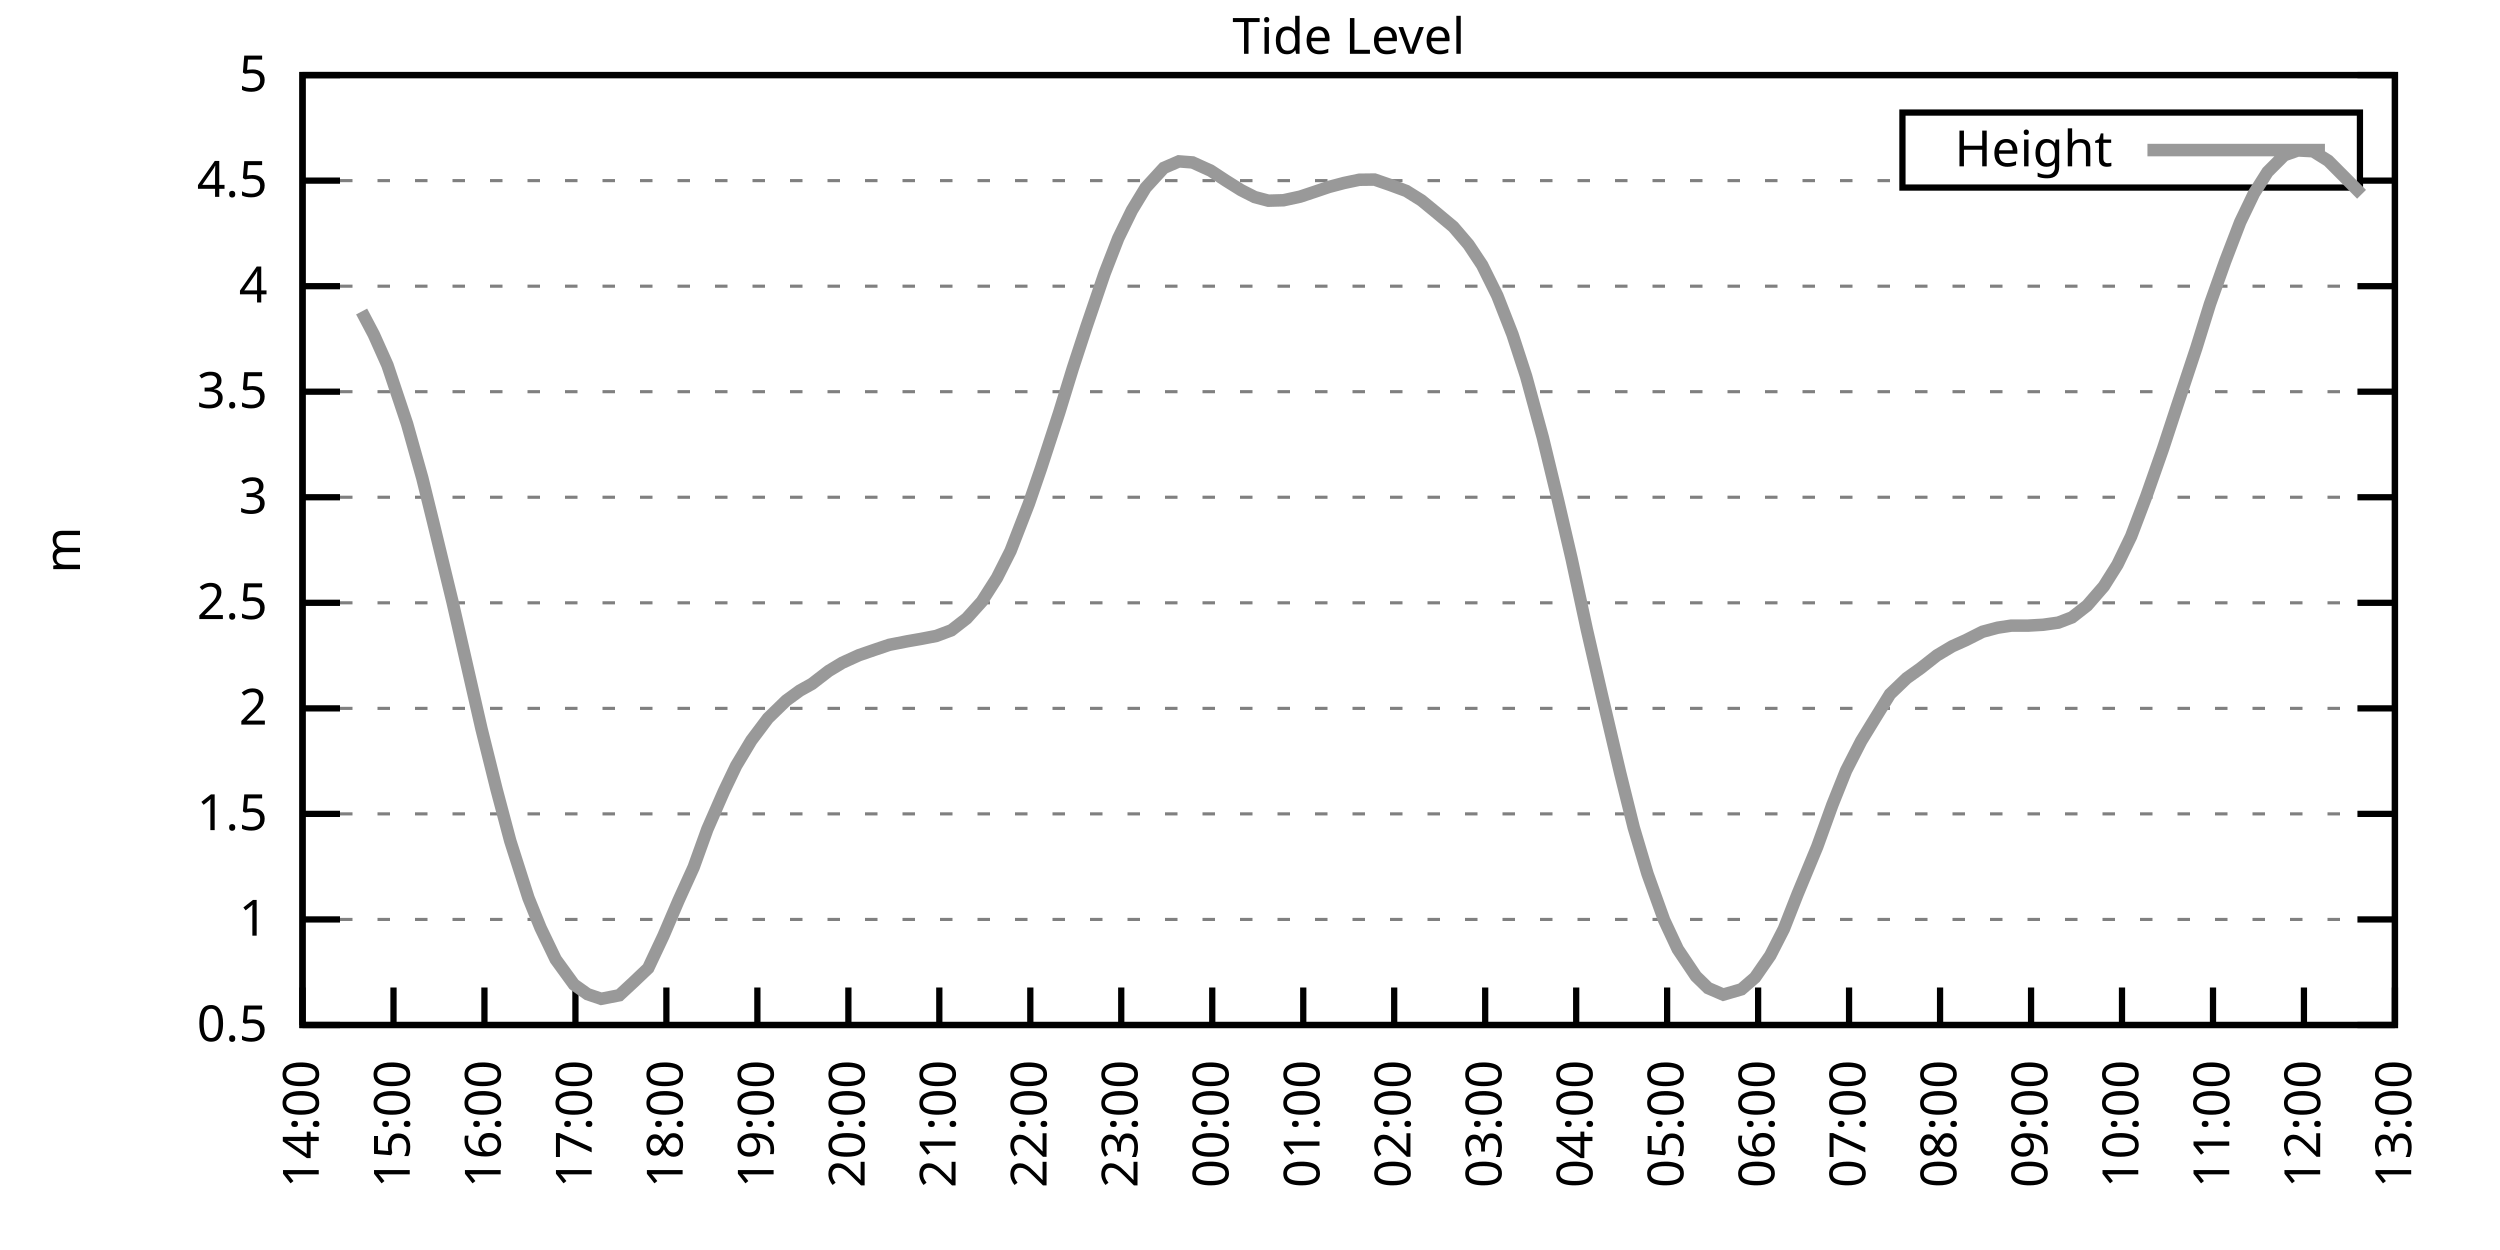
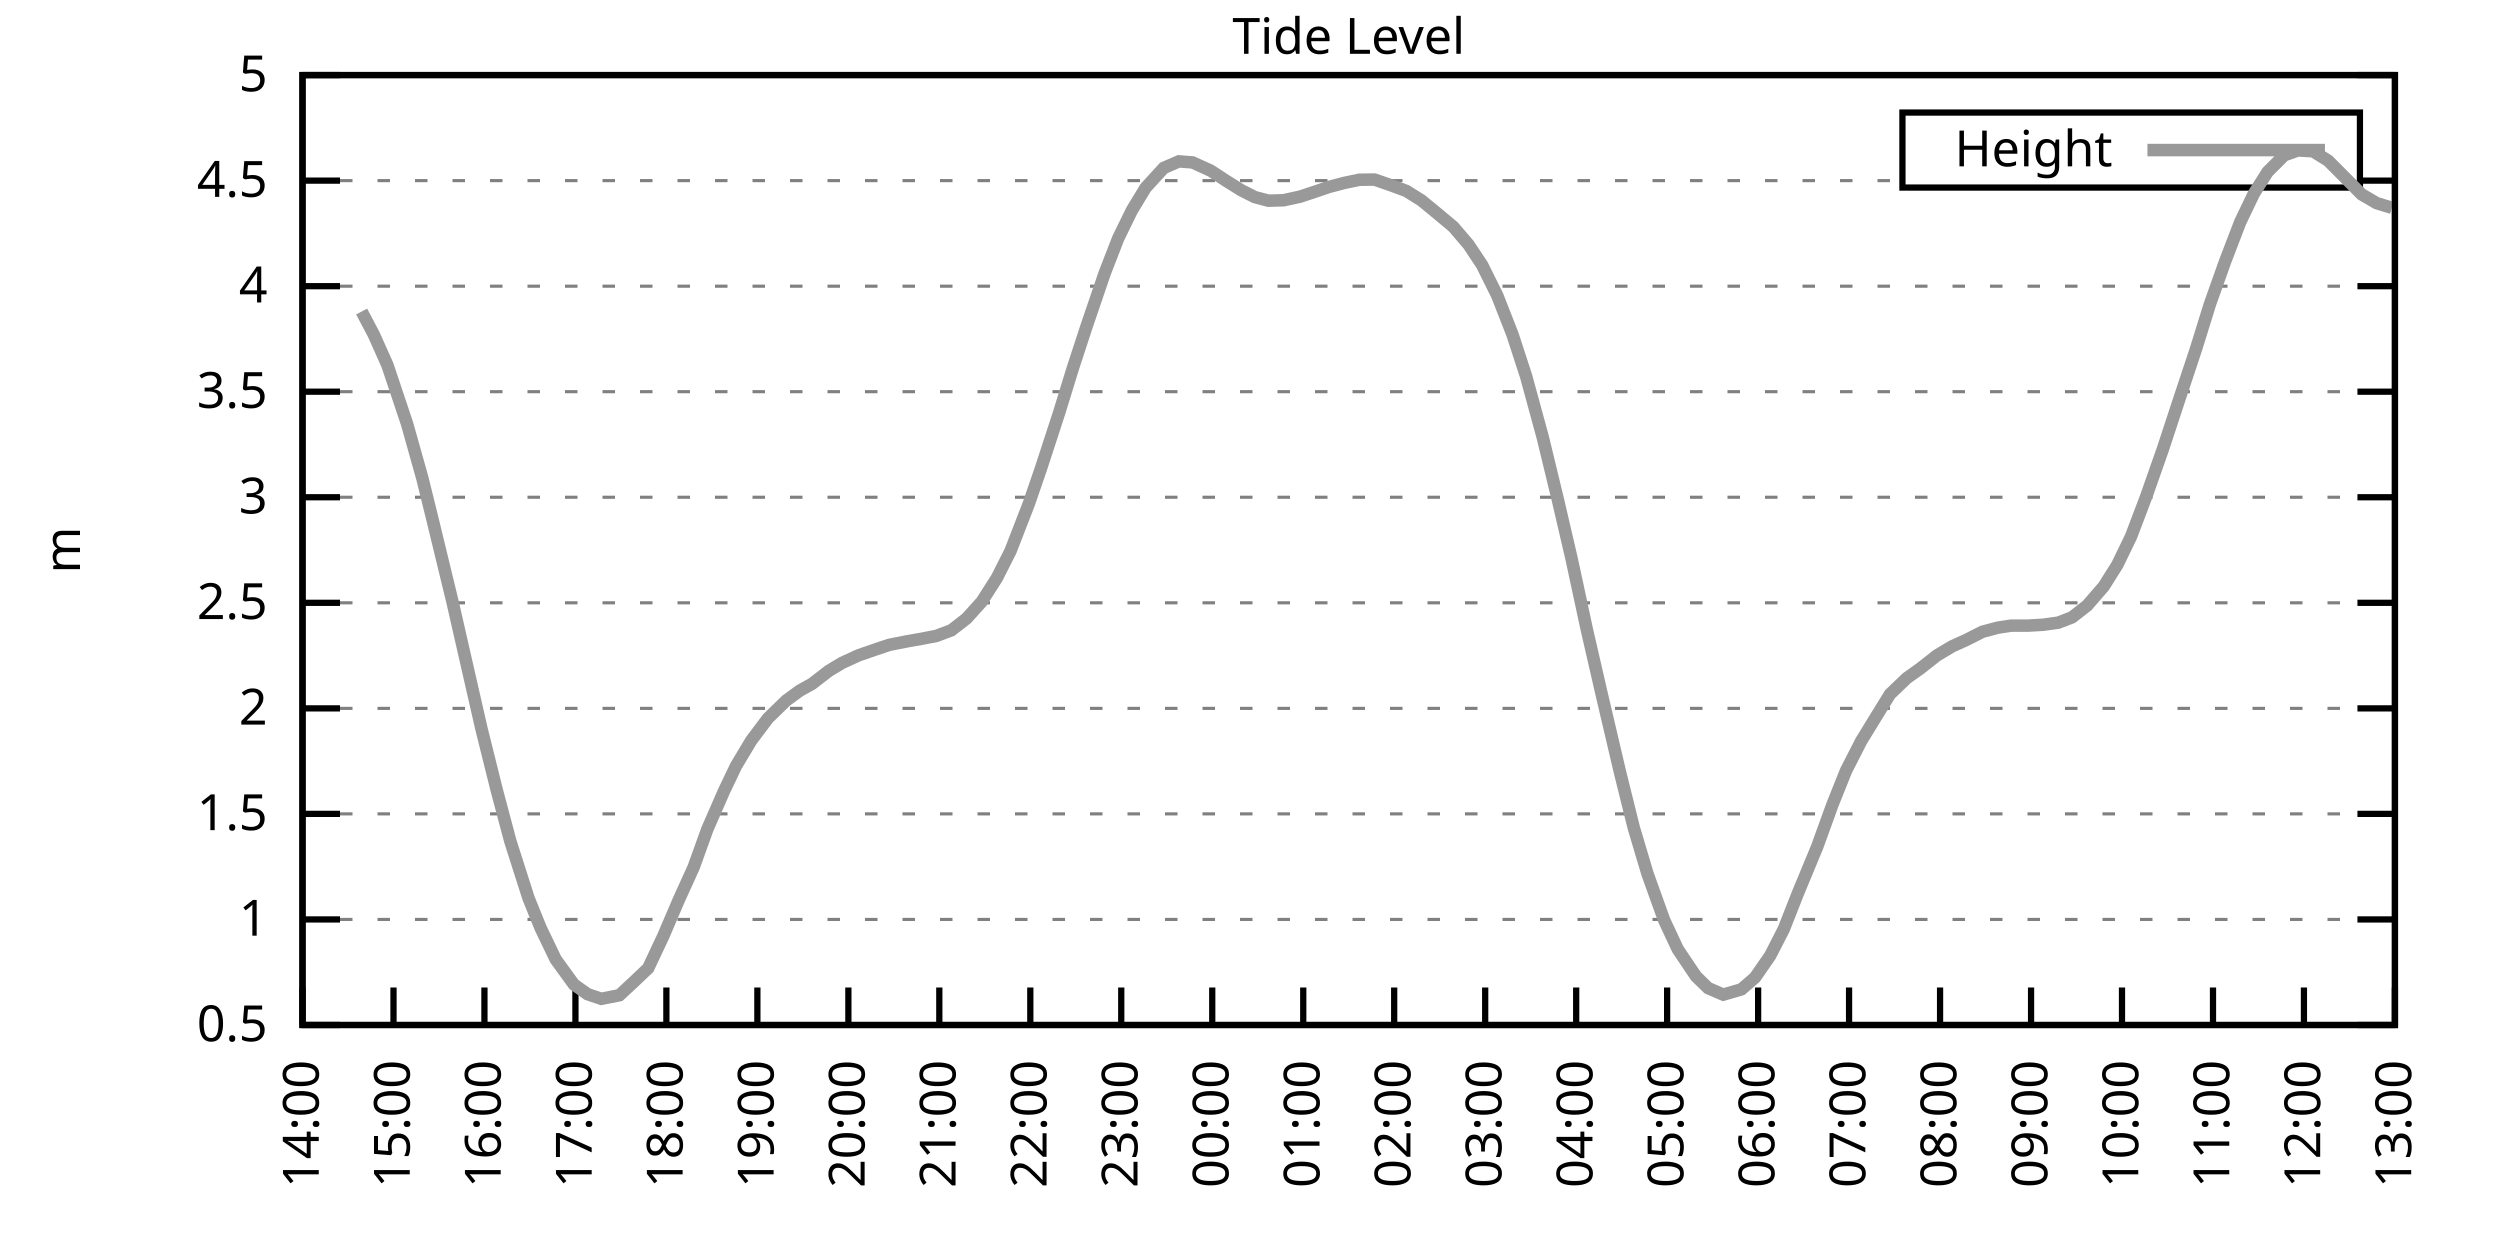
<svg xmlns="http://www.w3.org/2000/svg" xmlns:xlink="http://www.w3.org/1999/xlink" width="400" height="200" viewBox="0 0 400 200">
  <g id="gnuplot_canvas">
    <rect x="0" y="0" width="400" height="200" fill="none" />
    <defs>
      <circle id="gpDot" r="0.5" stroke-width="0.5" stroke="currentColor" />
      <path id="gpPt0" stroke-width="0.333" stroke="currentColor" d="M-1,0 h2 M0,-1 v2" />
      <path id="gpPt1" stroke-width="0.333" stroke="currentColor" d="M-1,-1 L1,1 M1,-1 L-1,1" />
      <path id="gpPt2" stroke-width="0.333" stroke="currentColor" d="M-1,0 L1,0 M0,-1 L0,1 M-1,-1 L1,1 M-1,1 L1,-1" />
      <rect id="gpPt3" stroke-width="0.333" stroke="currentColor" x="-1" y="-1" width="2" height="2" />
      <rect id="gpPt4" stroke-width="0.333" stroke="currentColor" fill="currentColor" x="-1" y="-1" width="2" height="2" />
      <circle id="gpPt5" stroke-width="0.333" stroke="currentColor" cx="0" cy="0" r="1" />
      <use xlink:href="#gpPt5" id="gpPt6" fill="currentColor" stroke="none" />
      <path id="gpPt7" stroke-width="0.333" stroke="currentColor" d="M0,-1.33 L-1.33,0.67 L1.33,0.67 z" />
      <use xlink:href="#gpPt7" id="gpPt8" fill="currentColor" stroke="none" />
      <use xlink:href="#gpPt7" id="gpPt9" stroke="currentColor" transform="rotate(180)" />
      <use xlink:href="#gpPt9" id="gpPt10" fill="currentColor" stroke="none" />
      <use xlink:href="#gpPt3" id="gpPt11" stroke="currentColor" transform="rotate(45)" />
      <use xlink:href="#gpPt11" id="gpPt12" fill="currentColor" stroke="none" />
      <path id="gpPt13" stroke-width="0.333" stroke="currentColor" d="M0,1.330 L1.265,0.411 L0.782,-1.067 L-0.782,-1.076 L-1.265,0.411 z" />
      <use xlink:href="#gpPt13" id="gpPt14" fill="currentColor" stroke="none" />
      <filter id="textbox" filterUnits="objectBoundingBox" x="0" y="0" height="1" width="1">
        <feFlood flood-color="white" flood-opacity="1" result="bgnd" />
        <feComposite in="SourceGraphic" in2="bgnd" operator="atop" />
      </filter>
      <filter id="greybox" filterUnits="objectBoundingBox" x="0" y="0" height="1" width="1">
        <feFlood flood-color="lightgrey" flood-opacity="1" result="grey" />
        <feComposite in="SourceGraphic" in2="grey" operator="atop" />
      </filter>
    </defs>
    <g fill="none" color="white" stroke="currentColor" stroke-width="1.00" stroke-linecap="butt" stroke-linejoin="miter">
</g>
    <g fill="none" color="black" stroke="currentColor" stroke-width="1.00" stroke-linecap="butt" stroke-linejoin="miter">
      <g stroke="none" shape-rendering="crispEdges">
        <polygon fill="rgb(255, 255, 255)" points="48.40,164.00 383.18,164.00 383.18,12.02 48.40,12.02 " />
      </g>
    </g>
    <g fill="none" color="black" stroke="currentColor" stroke-width="1.00" stroke-linecap="butt" stroke-linejoin="miter">
</g>
    <g fill="none" color="black" stroke="black" stroke-width="0.50" stroke-linecap="butt" stroke-linejoin="miter">
</g>
    <g fill="none" color="gray" stroke="currentColor" stroke-width="0.50" stroke-linecap="butt" stroke-linejoin="miter">
      <path stroke="gray" stroke-dasharray="2,4" class="gridline" d="M48.40,164.00 L383.19,164.00  " />
    </g>
    <g fill="none" color="gray" stroke="gray" stroke-width="1.00" stroke-linecap="butt" stroke-linejoin="miter">
</g>
    <g fill="none" color="black" stroke="currentColor" stroke-width="1.00" stroke-linecap="butt" stroke-linejoin="miter">
      <path stroke="black" d="M48.40,164.00 L54.40,164.00 M383.19,164.00 L377.19,164.00  " />
      <g transform="translate(42.80,166.60)" stroke="none" fill="black" font-family="Sans" font-size="8.00" text-anchor="end">
        <text>
          <tspan font-family="Sans"> 0.5</tspan>
        </text>
      </g>
    </g>
    <g fill="none" color="black" stroke="currentColor" stroke-width="1.00" stroke-linecap="butt" stroke-linejoin="miter">
</g>
    <g fill="none" color="black" stroke="black" stroke-width="0.50" stroke-linecap="butt" stroke-linejoin="miter">
</g>
    <g fill="none" color="gray" stroke="currentColor" stroke-width="0.50" stroke-linecap="butt" stroke-linejoin="miter">
      <path stroke="gray" stroke-dasharray="2,4" class="gridline" d="M48.40,147.11 L383.19,147.11  " />
    </g>
    <g fill="none" color="gray" stroke="gray" stroke-width="1.00" stroke-linecap="butt" stroke-linejoin="miter">
</g>
    <g fill="none" color="black" stroke="currentColor" stroke-width="1.00" stroke-linecap="butt" stroke-linejoin="miter">
      <path stroke="black" d="M48.40,147.11 L54.40,147.11 M383.19,147.11 L377.19,147.11  " />
      <g transform="translate(42.80,149.71)" stroke="none" fill="black" font-family="Sans" font-size="8.00" text-anchor="end">
        <text>
          <tspan font-family="Sans"> 1</tspan>
        </text>
      </g>
    </g>
    <g fill="none" color="black" stroke="currentColor" stroke-width="1.00" stroke-linecap="butt" stroke-linejoin="miter">
</g>
    <g fill="none" color="black" stroke="black" stroke-width="0.50" stroke-linecap="butt" stroke-linejoin="miter">
</g>
    <g fill="none" color="gray" stroke="currentColor" stroke-width="0.50" stroke-linecap="butt" stroke-linejoin="miter">
      <path stroke="gray" stroke-dasharray="2,4" class="gridline" d="M48.40,130.22 L383.19,130.22  " />
    </g>
    <g fill="none" color="gray" stroke="gray" stroke-width="1.00" stroke-linecap="butt" stroke-linejoin="miter">
</g>
    <g fill="none" color="black" stroke="currentColor" stroke-width="1.00" stroke-linecap="butt" stroke-linejoin="miter">
      <path stroke="black" d="M48.40,130.22 L54.40,130.22 M383.19,130.22 L377.19,130.22  " />
      <g transform="translate(42.80,132.82)" stroke="none" fill="black" font-family="Sans" font-size="8.00" text-anchor="end">
        <text>
          <tspan font-family="Sans"> 1.5</tspan>
        </text>
      </g>
    </g>
    <g fill="none" color="black" stroke="currentColor" stroke-width="1.00" stroke-linecap="butt" stroke-linejoin="miter">
</g>
    <g fill="none" color="black" stroke="black" stroke-width="0.50" stroke-linecap="butt" stroke-linejoin="miter">
</g>
    <g fill="none" color="gray" stroke="currentColor" stroke-width="0.50" stroke-linecap="butt" stroke-linejoin="miter">
      <path stroke="gray" stroke-dasharray="2,4" class="gridline" d="M48.40,113.34 L383.19,113.34  " />
    </g>
    <g fill="none" color="gray" stroke="gray" stroke-width="1.00" stroke-linecap="butt" stroke-linejoin="miter">
</g>
    <g fill="none" color="black" stroke="currentColor" stroke-width="1.00" stroke-linecap="butt" stroke-linejoin="miter">
      <path stroke="black" d="M48.40,113.34 L54.40,113.34 M383.19,113.34 L377.19,113.34  " />
      <g transform="translate(42.80,115.94)" stroke="none" fill="black" font-family="Sans" font-size="8.00" text-anchor="end">
        <text>
          <tspan font-family="Sans"> 2</tspan>
        </text>
      </g>
    </g>
    <g fill="none" color="black" stroke="currentColor" stroke-width="1.00" stroke-linecap="butt" stroke-linejoin="miter">
</g>
    <g fill="none" color="black" stroke="black" stroke-width="0.50" stroke-linecap="butt" stroke-linejoin="miter">
</g>
    <g fill="none" color="gray" stroke="currentColor" stroke-width="0.50" stroke-linecap="butt" stroke-linejoin="miter">
      <path stroke="gray" stroke-dasharray="2,4" class="gridline" d="M48.40,96.45 L383.19,96.45  " />
    </g>
    <g fill="none" color="gray" stroke="gray" stroke-width="1.00" stroke-linecap="butt" stroke-linejoin="miter">
</g>
    <g fill="none" color="black" stroke="currentColor" stroke-width="1.00" stroke-linecap="butt" stroke-linejoin="miter">
      <path stroke="black" d="M48.40,96.45 L54.40,96.45 M383.19,96.45 L377.19,96.45  " />
      <g transform="translate(42.80,99.05)" stroke="none" fill="black" font-family="Sans" font-size="8.00" text-anchor="end">
        <text>
          <tspan font-family="Sans"> 2.5</tspan>
        </text>
      </g>
    </g>
    <g fill="none" color="black" stroke="currentColor" stroke-width="1.00" stroke-linecap="butt" stroke-linejoin="miter">
</g>
    <g fill="none" color="black" stroke="black" stroke-width="0.50" stroke-linecap="butt" stroke-linejoin="miter">
</g>
    <g fill="none" color="gray" stroke="currentColor" stroke-width="0.50" stroke-linecap="butt" stroke-linejoin="miter">
      <path stroke="gray" stroke-dasharray="2,4" class="gridline" d="M48.40,79.56 L383.19,79.56  " />
    </g>
    <g fill="none" color="gray" stroke="gray" stroke-width="1.00" stroke-linecap="butt" stroke-linejoin="miter">
</g>
    <g fill="none" color="black" stroke="currentColor" stroke-width="1.00" stroke-linecap="butt" stroke-linejoin="miter">
      <path stroke="black" d="M48.40,79.56 L54.40,79.56 M383.19,79.56 L377.19,79.56  " />
      <g transform="translate(42.80,82.16)" stroke="none" fill="black" font-family="Sans" font-size="8.00" text-anchor="end">
        <text>
          <tspan font-family="Sans"> 3</tspan>
        </text>
      </g>
    </g>
    <g fill="none" color="black" stroke="currentColor" stroke-width="1.00" stroke-linecap="butt" stroke-linejoin="miter">
</g>
    <g fill="none" color="black" stroke="black" stroke-width="0.50" stroke-linecap="butt" stroke-linejoin="miter">
</g>
    <g fill="none" color="gray" stroke="currentColor" stroke-width="0.50" stroke-linecap="butt" stroke-linejoin="miter">
      <path stroke="gray" stroke-dasharray="2,4" class="gridline" d="M48.40,62.67 L383.19,62.67  " />
    </g>
    <g fill="none" color="gray" stroke="gray" stroke-width="1.00" stroke-linecap="butt" stroke-linejoin="miter">
</g>
    <g fill="none" color="black" stroke="currentColor" stroke-width="1.00" stroke-linecap="butt" stroke-linejoin="miter">
      <path stroke="black" d="M48.40,62.67 L54.40,62.67 M383.19,62.67 L377.19,62.67  " />
      <g transform="translate(42.80,65.27)" stroke="none" fill="black" font-family="Sans" font-size="8.00" text-anchor="end">
        <text>
          <tspan font-family="Sans"> 3.5</tspan>
        </text>
      </g>
    </g>
    <g fill="none" color="black" stroke="currentColor" stroke-width="1.00" stroke-linecap="butt" stroke-linejoin="miter">
</g>
    <g fill="none" color="black" stroke="black" stroke-width="0.50" stroke-linecap="butt" stroke-linejoin="miter">
</g>
    <g fill="none" color="gray" stroke="currentColor" stroke-width="0.50" stroke-linecap="butt" stroke-linejoin="miter">
      <path stroke="gray" stroke-dasharray="2,4" class="gridline" d="M48.40,45.79 L383.19,45.79  " />
    </g>
    <g fill="none" color="gray" stroke="gray" stroke-width="1.00" stroke-linecap="butt" stroke-linejoin="miter">
</g>
    <g fill="none" color="black" stroke="currentColor" stroke-width="1.00" stroke-linecap="butt" stroke-linejoin="miter">
      <path stroke="black" d="M48.40,45.79 L54.40,45.79 M383.19,45.79 L377.19,45.79  " />
      <g transform="translate(42.80,48.39)" stroke="none" fill="black" font-family="Sans" font-size="8.00" text-anchor="end">
        <text>
          <tspan font-family="Sans"> 4</tspan>
        </text>
      </g>
    </g>
    <g fill="none" color="black" stroke="currentColor" stroke-width="1.00" stroke-linecap="butt" stroke-linejoin="miter">
</g>
    <g fill="none" color="black" stroke="black" stroke-width="0.50" stroke-linecap="butt" stroke-linejoin="miter">
</g>
    <g fill="none" color="gray" stroke="currentColor" stroke-width="0.50" stroke-linecap="butt" stroke-linejoin="miter">
      <path stroke="gray" stroke-dasharray="2,4" class="gridline" d="M48.40,28.90 L304.39,28.90 M377.59,28.90 L383.19,28.90  " />
    </g>
    <g fill="none" color="gray" stroke="gray" stroke-width="1.00" stroke-linecap="butt" stroke-linejoin="miter">
</g>
    <g fill="none" color="black" stroke="currentColor" stroke-width="1.00" stroke-linecap="butt" stroke-linejoin="miter">
      <path stroke="black" d="M48.40,28.90 L54.40,28.90 M383.19,28.90 L377.19,28.90  " />
      <g transform="translate(42.80,31.50)" stroke="none" fill="black" font-family="Sans" font-size="8.00" text-anchor="end">
        <text>
          <tspan font-family="Sans"> 4.5</tspan>
        </text>
      </g>
    </g>
    <g fill="none" color="black" stroke="currentColor" stroke-width="1.00" stroke-linecap="butt" stroke-linejoin="miter">
</g>
    <g fill="none" color="black" stroke="black" stroke-width="0.50" stroke-linecap="butt" stroke-linejoin="miter">
</g>
    <g fill="none" color="gray" stroke="currentColor" stroke-width="0.50" stroke-linecap="butt" stroke-linejoin="miter">
      <path stroke="gray" stroke-dasharray="2,4" class="gridline" d="M48.40,12.01 L383.19,12.01  " />
    </g>
    <g fill="none" color="gray" stroke="gray" stroke-width="1.00" stroke-linecap="butt" stroke-linejoin="miter">
</g>
    <g fill="none" color="black" stroke="currentColor" stroke-width="1.00" stroke-linecap="butt" stroke-linejoin="miter">
      <path stroke="black" d="M48.40,12.01 L54.40,12.01 M383.19,12.01 L377.19,12.01  " />
      <g transform="translate(42.80,14.61)" stroke="none" fill="black" font-family="Sans" font-size="8.00" text-anchor="end">
        <text>
          <tspan font-family="Sans"> 5</tspan>
        </text>
      </g>
    </g>
    <g fill="none" color="black" stroke="currentColor" stroke-width="1.00" stroke-linecap="butt" stroke-linejoin="miter">
      <path stroke="black" d="M48.40,164.00 L48.40,158.00  " />
      <g transform="translate(51.00,169.60) rotate(270.00)" stroke="none" fill="black" font-family="Sans" font-size="8.00" text-anchor="end">
        <text>
          <tspan font-family="Sans">14:00</tspan>
        </text>
      </g>
    </g>
    <g fill="none" color="black" stroke="currentColor" stroke-width="1.00" stroke-linecap="butt" stroke-linejoin="miter">
      <path stroke="black" d="M62.96,164.00 L62.96,158.00  " />
      <g transform="translate(65.56,169.60) rotate(270.00)" stroke="none" fill="black" font-family="Sans" font-size="8.00" text-anchor="end">
        <text>
          <tspan font-family="Sans">15:00</tspan>
        </text>
      </g>
    </g>
    <g fill="none" color="black" stroke="currentColor" stroke-width="1.00" stroke-linecap="butt" stroke-linejoin="miter">
      <path stroke="black" d="M77.51,164.00 L77.51,158.00  " />
      <g transform="translate(80.11,169.60) rotate(270.00)" stroke="none" fill="black" font-family="Sans" font-size="8.00" text-anchor="end">
        <text>
          <tspan font-family="Sans">16:00</tspan>
        </text>
      </g>
    </g>
    <g fill="none" color="black" stroke="currentColor" stroke-width="1.00" stroke-linecap="butt" stroke-linejoin="miter">
      <path stroke="black" d="M92.07,164.00 L92.07,158.00  " />
      <g transform="translate(94.67,169.60) rotate(270.00)" stroke="none" fill="black" font-family="Sans" font-size="8.00" text-anchor="end">
        <text>
          <tspan font-family="Sans">17:00</tspan>
        </text>
      </g>
    </g>
    <g fill="none" color="black" stroke="currentColor" stroke-width="1.00" stroke-linecap="butt" stroke-linejoin="miter">
      <path stroke="black" d="M106.62,164.00 L106.62,158.00  " />
      <g transform="translate(109.22,169.60) rotate(270.00)" stroke="none" fill="black" font-family="Sans" font-size="8.00" text-anchor="end">
        <text>
          <tspan font-family="Sans">18:00</tspan>
        </text>
      </g>
    </g>
    <g fill="none" color="black" stroke="currentColor" stroke-width="1.00" stroke-linecap="butt" stroke-linejoin="miter">
      <path stroke="black" d="M121.18,164.00 L121.18,158.00  " />
      <g transform="translate(123.78,169.60) rotate(270.00)" stroke="none" fill="black" font-family="Sans" font-size="8.00" text-anchor="end">
        <text>
          <tspan font-family="Sans">19:00</tspan>
        </text>
      </g>
    </g>
    <g fill="none" color="black" stroke="currentColor" stroke-width="1.00" stroke-linecap="butt" stroke-linejoin="miter">
      <path stroke="black" d="M135.74,164.00 L135.74,158.00  " />
      <g transform="translate(138.34,169.60) rotate(270.00)" stroke="none" fill="black" font-family="Sans" font-size="8.00" text-anchor="end">
        <text>
          <tspan font-family="Sans">20:00</tspan>
        </text>
      </g>
    </g>
    <g fill="none" color="black" stroke="currentColor" stroke-width="1.00" stroke-linecap="butt" stroke-linejoin="miter">
      <path stroke="black" d="M150.29,164.00 L150.29,158.00  " />
      <g transform="translate(152.89,169.60) rotate(270.00)" stroke="none" fill="black" font-family="Sans" font-size="8.00" text-anchor="end">
        <text>
          <tspan font-family="Sans">21:00</tspan>
        </text>
      </g>
    </g>
    <g fill="none" color="black" stroke="currentColor" stroke-width="1.00" stroke-linecap="butt" stroke-linejoin="miter">
      <path stroke="black" d="M164.85,164.00 L164.85,158.00  " />
      <g transform="translate(167.45,169.60) rotate(270.00)" stroke="none" fill="black" font-family="Sans" font-size="8.00" text-anchor="end">
        <text>
          <tspan font-family="Sans">22:00</tspan>
        </text>
      </g>
    </g>
    <g fill="none" color="black" stroke="currentColor" stroke-width="1.00" stroke-linecap="butt" stroke-linejoin="miter">
      <path stroke="black" d="M179.40,164.00 L179.40,158.00  " />
      <g transform="translate(182.00,169.60) rotate(270.00)" stroke="none" fill="black" font-family="Sans" font-size="8.00" text-anchor="end">
        <text>
          <tspan font-family="Sans">23:00</tspan>
        </text>
      </g>
    </g>
    <g fill="none" color="black" stroke="currentColor" stroke-width="1.00" stroke-linecap="butt" stroke-linejoin="miter">
      <path stroke="black" d="M193.96,164.00 L193.96,158.00  " />
      <g transform="translate(196.56,169.60) rotate(270.00)" stroke="none" fill="black" font-family="Sans" font-size="8.00" text-anchor="end">
        <text>
          <tspan font-family="Sans">00:00</tspan>
        </text>
      </g>
    </g>
    <g fill="none" color="black" stroke="currentColor" stroke-width="1.00" stroke-linecap="butt" stroke-linejoin="miter">
      <path stroke="black" d="M208.52,164.00 L208.52,158.00  " />
      <g transform="translate(211.12,169.60) rotate(270.00)" stroke="none" fill="black" font-family="Sans" font-size="8.00" text-anchor="end">
        <text>
          <tspan font-family="Sans">01:00</tspan>
        </text>
      </g>
    </g>
    <g fill="none" color="black" stroke="currentColor" stroke-width="1.00" stroke-linecap="butt" stroke-linejoin="miter">
      <path stroke="black" d="M223.07,164.00 L223.07,158.00  " />
      <g transform="translate(225.67,169.60) rotate(270.00)" stroke="none" fill="black" font-family="Sans" font-size="8.00" text-anchor="end">
        <text>
          <tspan font-family="Sans">02:00</tspan>
        </text>
      </g>
    </g>
    <g fill="none" color="black" stroke="currentColor" stroke-width="1.00" stroke-linecap="butt" stroke-linejoin="miter">
      <path stroke="black" d="M237.63,164.00 L237.63,158.00  " />
      <g transform="translate(240.23,169.60) rotate(270.00)" stroke="none" fill="black" font-family="Sans" font-size="8.00" text-anchor="end">
        <text>
          <tspan font-family="Sans">03:00</tspan>
        </text>
      </g>
    </g>
    <g fill="none" color="black" stroke="currentColor" stroke-width="1.00" stroke-linecap="butt" stroke-linejoin="miter">
      <path stroke="black" d="M252.19,164.00 L252.19,158.00  " />
      <g transform="translate(254.79,169.60) rotate(270.00)" stroke="none" fill="black" font-family="Sans" font-size="8.00" text-anchor="end">
        <text>
          <tspan font-family="Sans">04:00</tspan>
        </text>
      </g>
    </g>
    <g fill="none" color="black" stroke="currentColor" stroke-width="1.00" stroke-linecap="butt" stroke-linejoin="miter">
      <path stroke="black" d="M266.74,164.00 L266.74,158.00  " />
      <g transform="translate(269.34,169.60) rotate(270.00)" stroke="none" fill="black" font-family="Sans" font-size="8.00" text-anchor="end">
        <text>
          <tspan font-family="Sans">05:00</tspan>
        </text>
      </g>
    </g>
    <g fill="none" color="black" stroke="currentColor" stroke-width="1.00" stroke-linecap="butt" stroke-linejoin="miter">
      <path stroke="black" d="M281.30,164.00 L281.30,158.00  " />
      <g transform="translate(283.90,169.60) rotate(270.00)" stroke="none" fill="black" font-family="Sans" font-size="8.00" text-anchor="end">
        <text>
          <tspan font-family="Sans">06:00</tspan>
        </text>
      </g>
    </g>
    <g fill="none" color="black" stroke="currentColor" stroke-width="1.00" stroke-linecap="butt" stroke-linejoin="miter">
      <path stroke="black" d="M295.85,164.00 L295.85,158.00  " />
      <g transform="translate(298.45,169.60) rotate(270.00)" stroke="none" fill="black" font-family="Sans" font-size="8.00" text-anchor="end">
        <text>
          <tspan font-family="Sans">07:00</tspan>
        </text>
      </g>
    </g>
    <g fill="none" color="black" stroke="currentColor" stroke-width="1.00" stroke-linecap="butt" stroke-linejoin="miter">
      <path stroke="black" d="M310.41,164.00 L310.41,158.00  " />
      <g transform="translate(313.01,169.60) rotate(270.00)" stroke="none" fill="black" font-family="Sans" font-size="8.00" text-anchor="end">
        <text>
          <tspan font-family="Sans">08:00</tspan>
        </text>
      </g>
    </g>
    <g fill="none" color="black" stroke="currentColor" stroke-width="1.00" stroke-linecap="butt" stroke-linejoin="miter">
      <path stroke="black" d="M324.97,164.00 L324.97,158.00  " />
      <g transform="translate(327.57,169.60) rotate(270.00)" stroke="none" fill="black" font-family="Sans" font-size="8.00" text-anchor="end">
        <text>
          <tspan font-family="Sans">09:00</tspan>
        </text>
      </g>
    </g>
    <g fill="none" color="black" stroke="currentColor" stroke-width="1.00" stroke-linecap="butt" stroke-linejoin="miter">
      <path stroke="black" d="M339.52,164.00 L339.52,158.00  " />
      <g transform="translate(342.12,169.60) rotate(270.00)" stroke="none" fill="black" font-family="Sans" font-size="8.00" text-anchor="end">
        <text>
          <tspan font-family="Sans">10:00</tspan>
        </text>
      </g>
    </g>
    <g fill="none" color="black" stroke="currentColor" stroke-width="1.00" stroke-linecap="butt" stroke-linejoin="miter">
      <path stroke="black" d="M354.08,164.00 L354.08,158.00  " />
      <g transform="translate(356.68,169.60) rotate(270.00)" stroke="none" fill="black" font-family="Sans" font-size="8.00" text-anchor="end">
        <text>
          <tspan font-family="Sans">11:00</tspan>
        </text>
      </g>
    </g>
    <g fill="none" color="black" stroke="currentColor" stroke-width="1.00" stroke-linecap="butt" stroke-linejoin="miter">
      <path stroke="black" d="M368.63,164.00 L368.63,158.00  " />
      <g transform="translate(371.23,169.60) rotate(270.00)" stroke="none" fill="black" font-family="Sans" font-size="8.00" text-anchor="end">
        <text>
          <tspan font-family="Sans">12:00</tspan>
        </text>
      </g>
    </g>
    <g fill="none" color="black" stroke="currentColor" stroke-width="1.00" stroke-linecap="butt" stroke-linejoin="miter">
      <path stroke="black" d="M383.19,164.00 L383.19,158.00  " />
      <g transform="translate(385.79,169.60) rotate(270.00)" stroke="none" fill="black" font-family="Sans" font-size="8.00" text-anchor="end">
        <text>
          <tspan font-family="Sans">13:00</tspan>
        </text>
      </g>
    </g>
    <g fill="none" color="black" stroke="currentColor" stroke-width="1.00" stroke-linecap="butt" stroke-linejoin="miter">
</g>
    <g fill="none" color="black" stroke="currentColor" stroke-width="1.00" stroke-linecap="butt" stroke-linejoin="miter">
      <path stroke="black" d="M48.40,12.01 L48.40,164.00 L383.19,164.00 L383.19,12.01 L48.40,12.01 Z  " />
    </g>
    <g fill="none" color="black" stroke="currentColor" stroke-width="1.00" stroke-linecap="butt" stroke-linejoin="miter">
</g>
    <g fill="none" color="black" stroke="currentColor" stroke-width="1.00" stroke-linecap="butt" stroke-linejoin="miter">
      <path stroke="black" d="M304.39,30.01 L304.39,18.01 L377.59,18.01 L377.59,30.01 L304.39,30.01 Z  " />
    </g>
    <g id="Tide_level_plot_1">
      <g fill="none" color="white" stroke="black" stroke-width="2.00" stroke-linecap="butt" stroke-linejoin="miter">
</g>
      <g fill="none" color="black" stroke="currentColor" stroke-width="2.00" stroke-linecap="butt" stroke-linejoin="miter">
        <g transform="translate(337.99,26.61)" stroke="none" fill="black" font-family="Sans" font-size="8.00" text-anchor="end">
          <text>
            <tspan font-family="Sans">Height</tspan>
          </text>
        </g>
      </g>
      <g fill="none" color="black" stroke="currentColor" stroke-width="2.00" stroke-linecap="butt" stroke-linejoin="miter">
-         <path stroke="rgb(153, 153, 153)" d="M343.59,24.01 L371.99,24.01 M57.86,49.84 L59.80,53.52 L61.99,58.42 L65.14,67.84 L67.57,76.49 L69.26,83.34   L72.42,96.38 L74.60,105.94 L77.03,116.58 L79.45,126.31 L81.64,134.55 L84.55,143.67 L86.49,148.46 L88.91,153.50   L91.83,157.52 L94.01,159.07 L96.19,159.81 L99.10,159.24 L101.29,157.21 L103.71,154.91 L106.14,149.75 L108.57,144.07   L110.99,138.74 L113.17,132.69 L115.84,126.58 L117.78,122.52 L120.21,118.47 L122.88,114.92 L125.79,112.09 L127.97,110.50   L129.91,109.42 L132.58,107.36 L134.77,106.04 L137.43,104.83 L140.10,103.91 L142.29,103.17 L145.20,102.60 L147.38,102.22   L149.81,101.75 L152.23,100.84 L154.66,98.95 L157.09,96.25 L159.51,92.46 L161.69,88.14 L164.61,80.61 L166.55,74.97   L169.46,66.05 L171.64,58.96 L173.82,52.30 L176.74,43.73 L178.92,38.12 L181.10,33.66 L183.29,30.05 L186.20,26.87   L188.62,25.82 L190.81,25.99 L193.72,27.31 L196.14,28.90 L198.57,30.42 L200.75,31.53 L202.94,32.11 L205.36,32.04   L208.03,31.46 L210.46,30.65 L212.64,29.91 L215.07,29.27 L217.49,28.76 L219.92,28.73 L222.35,29.57 L225.01,30.55   L227.44,32.07 L229.62,33.86 L232.53,36.29 L234.96,39.13 L237.14,42.41 L239.57,47.31 L242.00,53.52 L244.18,60.21   L246.85,70.00 L249.27,80.00 L251.46,89.42 L253.88,100.67 L256.31,111.24 L259.22,123.64 L261.40,132.42 L263.59,139.78   L266.26,147.21 L268.44,151.87 L271.35,156.20 L273.29,158.09 L275.72,159.14 L278.63,158.29 L280.81,156.40 L283.24,152.89   L285.42,148.63 L287.61,143.06 L290.76,135.46 L293.18,128.77 L295.37,123.30 L297.79,118.57 L299.98,114.99 L302.40,111.07   L305.07,108.51 L307.26,106.95 L309.92,104.86 L312.35,103.41 L314.53,102.43 L317.20,101.08 L319.63,100.43 L321.81,100.10   L324.48,100.10 L326.91,99.96 L329.33,99.62 L331.52,98.78 L333.94,96.89 L336.61,93.81 L338.79,90.34 L340.98,85.81   L343.40,79.43 L346.07,71.83 L348.26,65.17 L351.41,55.68 L353.59,48.66 L356.02,41.83 L358.44,35.52 L360.63,30.96   L362.81,27.51 L365.48,24.84 L367.66,24.07 L370.09,24.20 L372.52,25.72 L375.18,28.39 L377.85,31.09  " />
+         <path stroke="rgb(153, 153, 153)" d="M343.59,24.01 L371.99,24.01 M57.86,49.84 L59.80,53.52 L61.99,58.42 L65.14,67.84 L67.57,76.49 L69.26,83.34   L72.42,96.38 L74.60,105.94 L77.03,116.58 L79.45,126.31 L81.64,134.55 L84.55,143.67 L86.49,148.46 L88.91,153.50   L91.83,157.52 L94.01,159.07 L96.19,159.81 L99.10,159.24 L101.29,157.21 L103.71,154.91 L106.14,149.75 L108.57,144.07   L110.99,138.74 L113.17,132.69 L115.84,126.58 L117.78,122.52 L120.21,118.47 L122.88,114.92 L125.79,112.09 L127.97,110.50   L129.91,109.42 L132.58,107.36 L134.77,106.04 L137.43,104.83 L140.10,103.91 L142.29,103.17 L145.20,102.60 L147.38,102.22   L149.81,101.75 L152.23,100.84 L154.66,98.95 L157.09,96.25 L159.51,92.46 L161.69,88.14 L164.61,80.61 L166.55,74.97   L169.46,66.05 L171.64,58.96 L173.82,52.30 L176.74,43.73 L178.92,38.12 L181.10,33.66 L183.29,30.05 L186.20,26.87   L188.62,25.82 L190.81,25.99 L193.72,27.31 L196.14,28.90 L198.57,30.42 L200.75,31.53 L202.94,32.11 L205.36,32.04   L208.03,31.46 L210.46,30.65 L212.64,29.91 L215.07,29.27 L217.49,28.76 L219.92,28.73 L222.35,29.57 L225.01,30.55   L227.44,32.07 L229.62,33.86 L232.53,36.29 L234.96,39.13 L237.14,42.41 L239.57,47.31 L242.00,53.52 L244.18,60.21   L246.85,70.00 L249.27,80.00 L251.46,89.42 L253.88,100.67 L256.31,111.24 L259.22,123.64 L261.40,132.42 L263.59,139.78   L266.26,147.21 L268.44,151.87 L271.35,156.20 L273.29,158.09 L275.72,159.14 L278.63,158.29 L280.81,156.40 L283.24,152.89   L285.42,148.63 L287.61,143.06 L290.76,135.46 L293.18,128.77 L295.37,123.30 L297.79,118.57 L299.98,114.99 L302.40,111.07   L305.07,108.51 L307.26,106.95 L309.92,104.86 L312.35,103.41 L314.53,102.43 L317.20,101.08 L319.63,100.43 L321.81,100.10   L324.48,100.10 L326.91,99.96 L329.33,99.62 L331.52,98.78 L333.94,96.89 L336.61,93.81 L338.79,90.34 L340.98,85.81   L343.40,79.43 L346.07,71.83 L348.26,65.17 L351.41,55.68 L353.59,48.66 L356.02,41.83 L358.44,35.52 L360.63,30.96   L362.81,27.51 L365.48,24.84 L367.66,24.07 L370.09,24.20 L372.52,25.72 L375.18,28.39 L377.85,31.09 L380.28,32.51   L382.70,33.25  " />
      </g>
    </g>
    <g fill="none" color="black" stroke="currentColor" stroke-width="2.00" stroke-linecap="butt" stroke-linejoin="miter">
</g>
    <g fill="none" color="black" stroke="black" stroke-width="1.00" stroke-linecap="butt" stroke-linejoin="miter">
</g>
    <g fill="none" color="black" stroke="currentColor" stroke-width="1.00" stroke-linecap="butt" stroke-linejoin="miter">
      <path stroke="black" d="M48.40,12.01 L48.40,164.00 L383.19,164.00 L383.19,12.01 L48.40,12.01 Z  " />
      <g transform="translate(12.80,88.01) rotate(270.00)" stroke="none" fill="black" font-family="Sans" font-size="8.00" text-anchor="middle">
        <text>
          <tspan font-family="Sans">m</tspan>
        </text>
      </g>
    </g>
    <g fill="none" color="black" stroke="currentColor" stroke-width="1.00" stroke-linecap="butt" stroke-linejoin="miter">
</g>
    <g fill="none" color="black" stroke="currentColor" stroke-width="1.00" stroke-linecap="butt" stroke-linejoin="miter">
      <g transform="translate(215.79,8.61)" stroke="none" fill="black" font-family="Sans" font-size="8.00" text-anchor="middle">
        <text>
          <tspan font-family="Sans">Tide Level</tspan>
        </text>
      </g>
    </g>
    <g fill="none" color="black" stroke="currentColor" stroke-width="1.00" stroke-linecap="butt" stroke-linejoin="miter">
</g>
  </g>
</svg>
